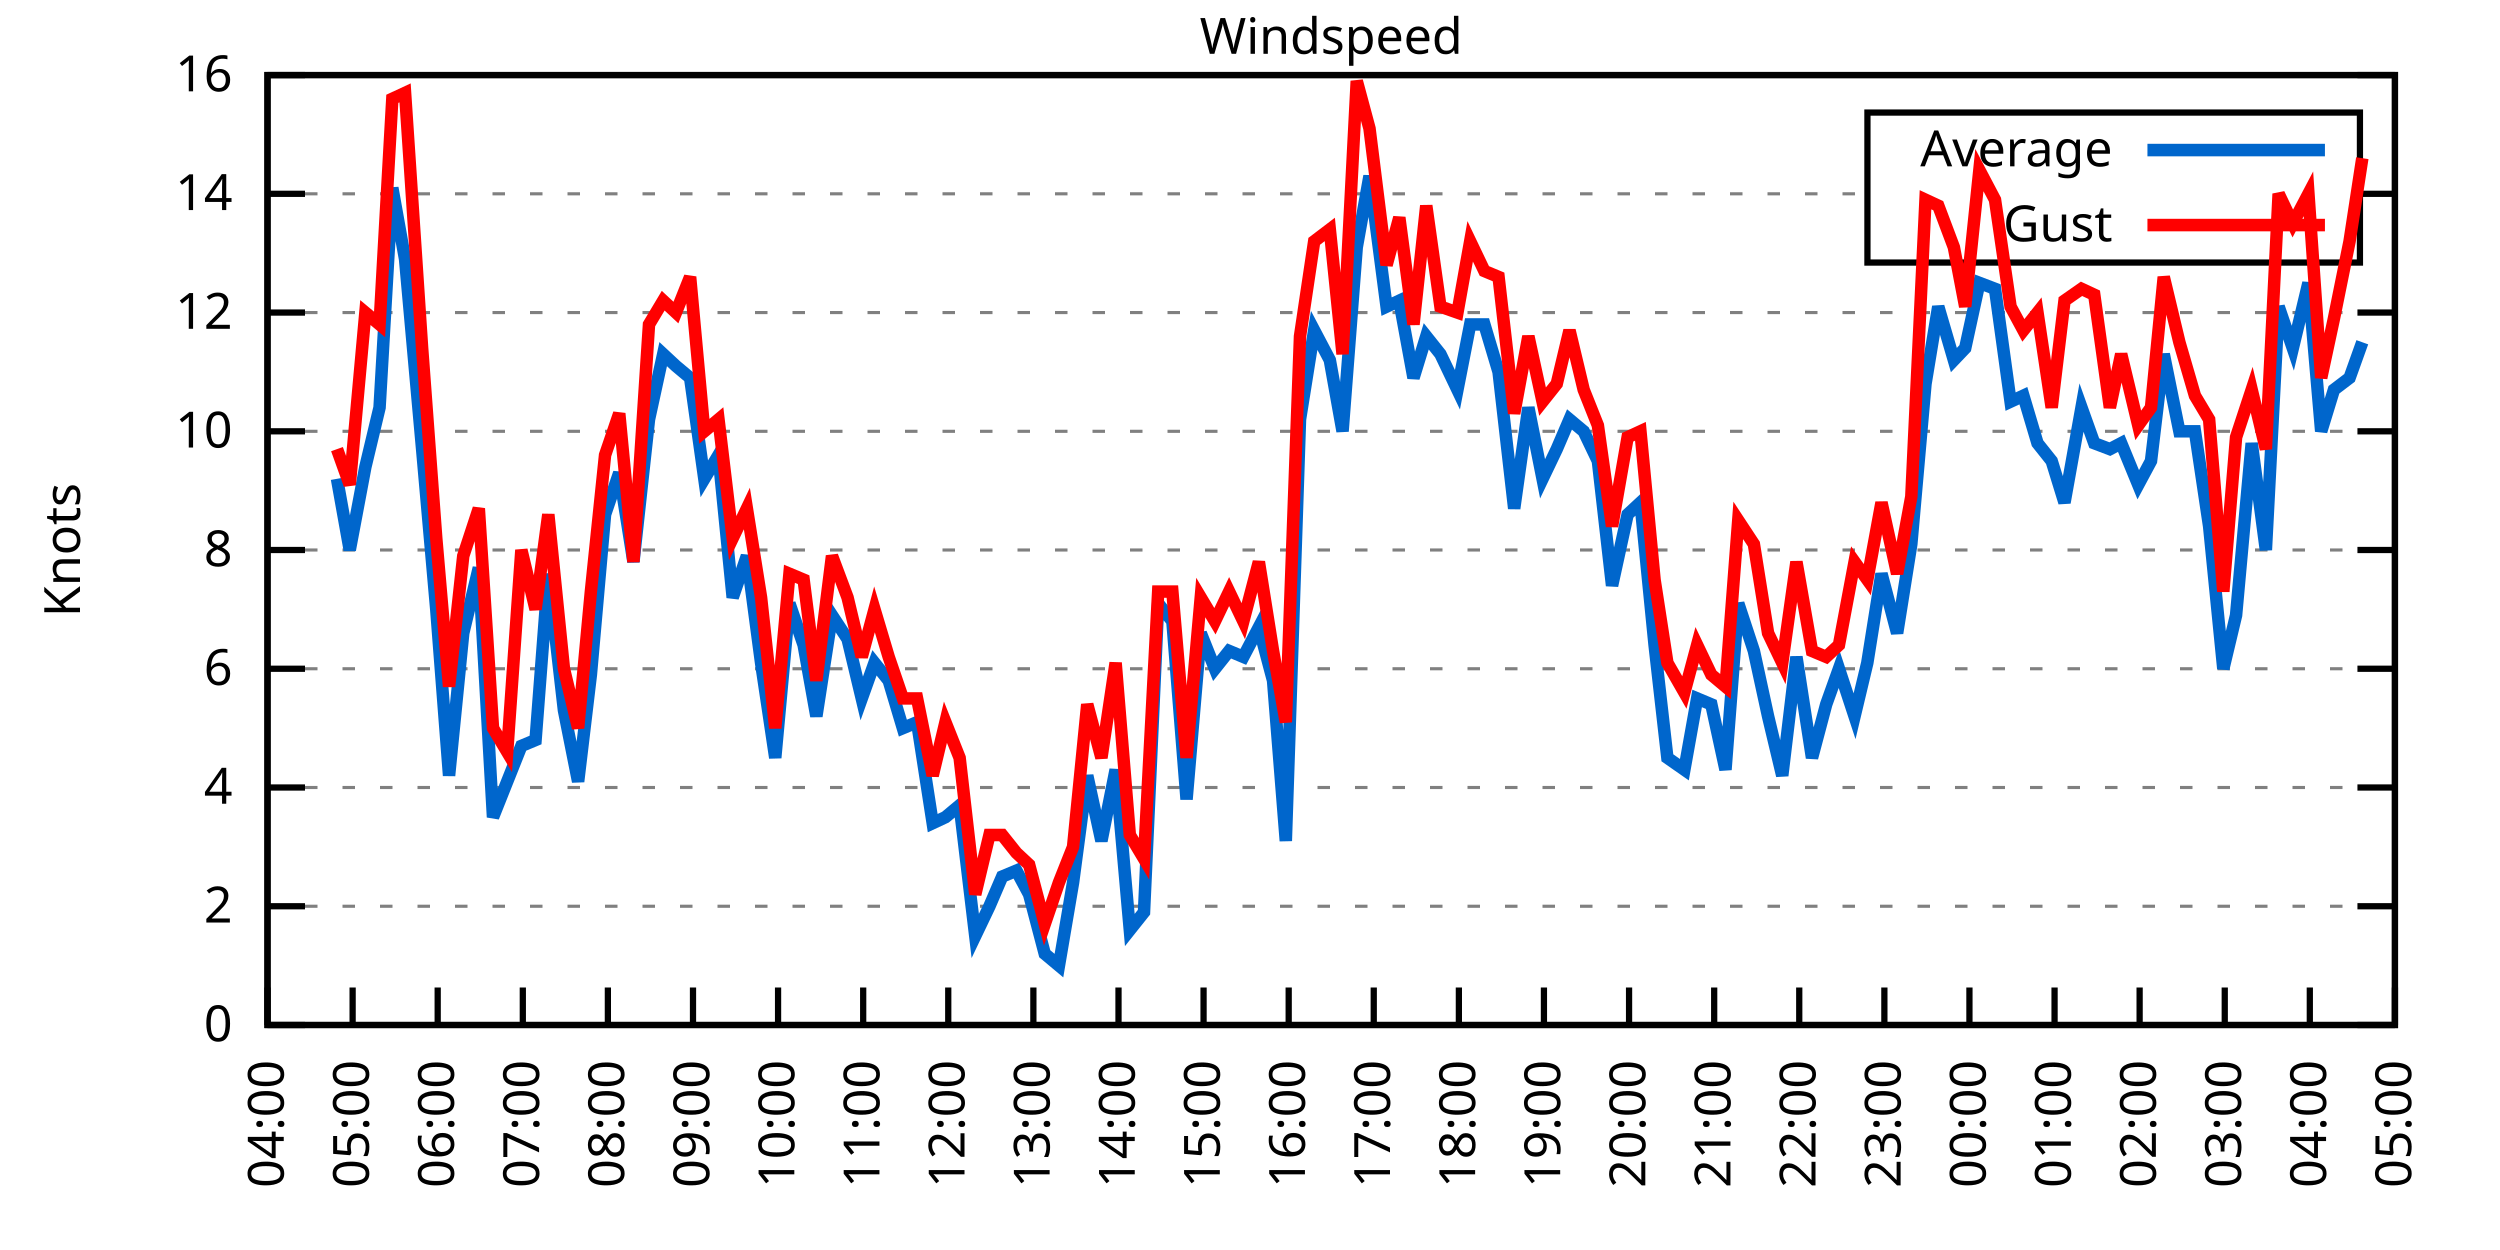
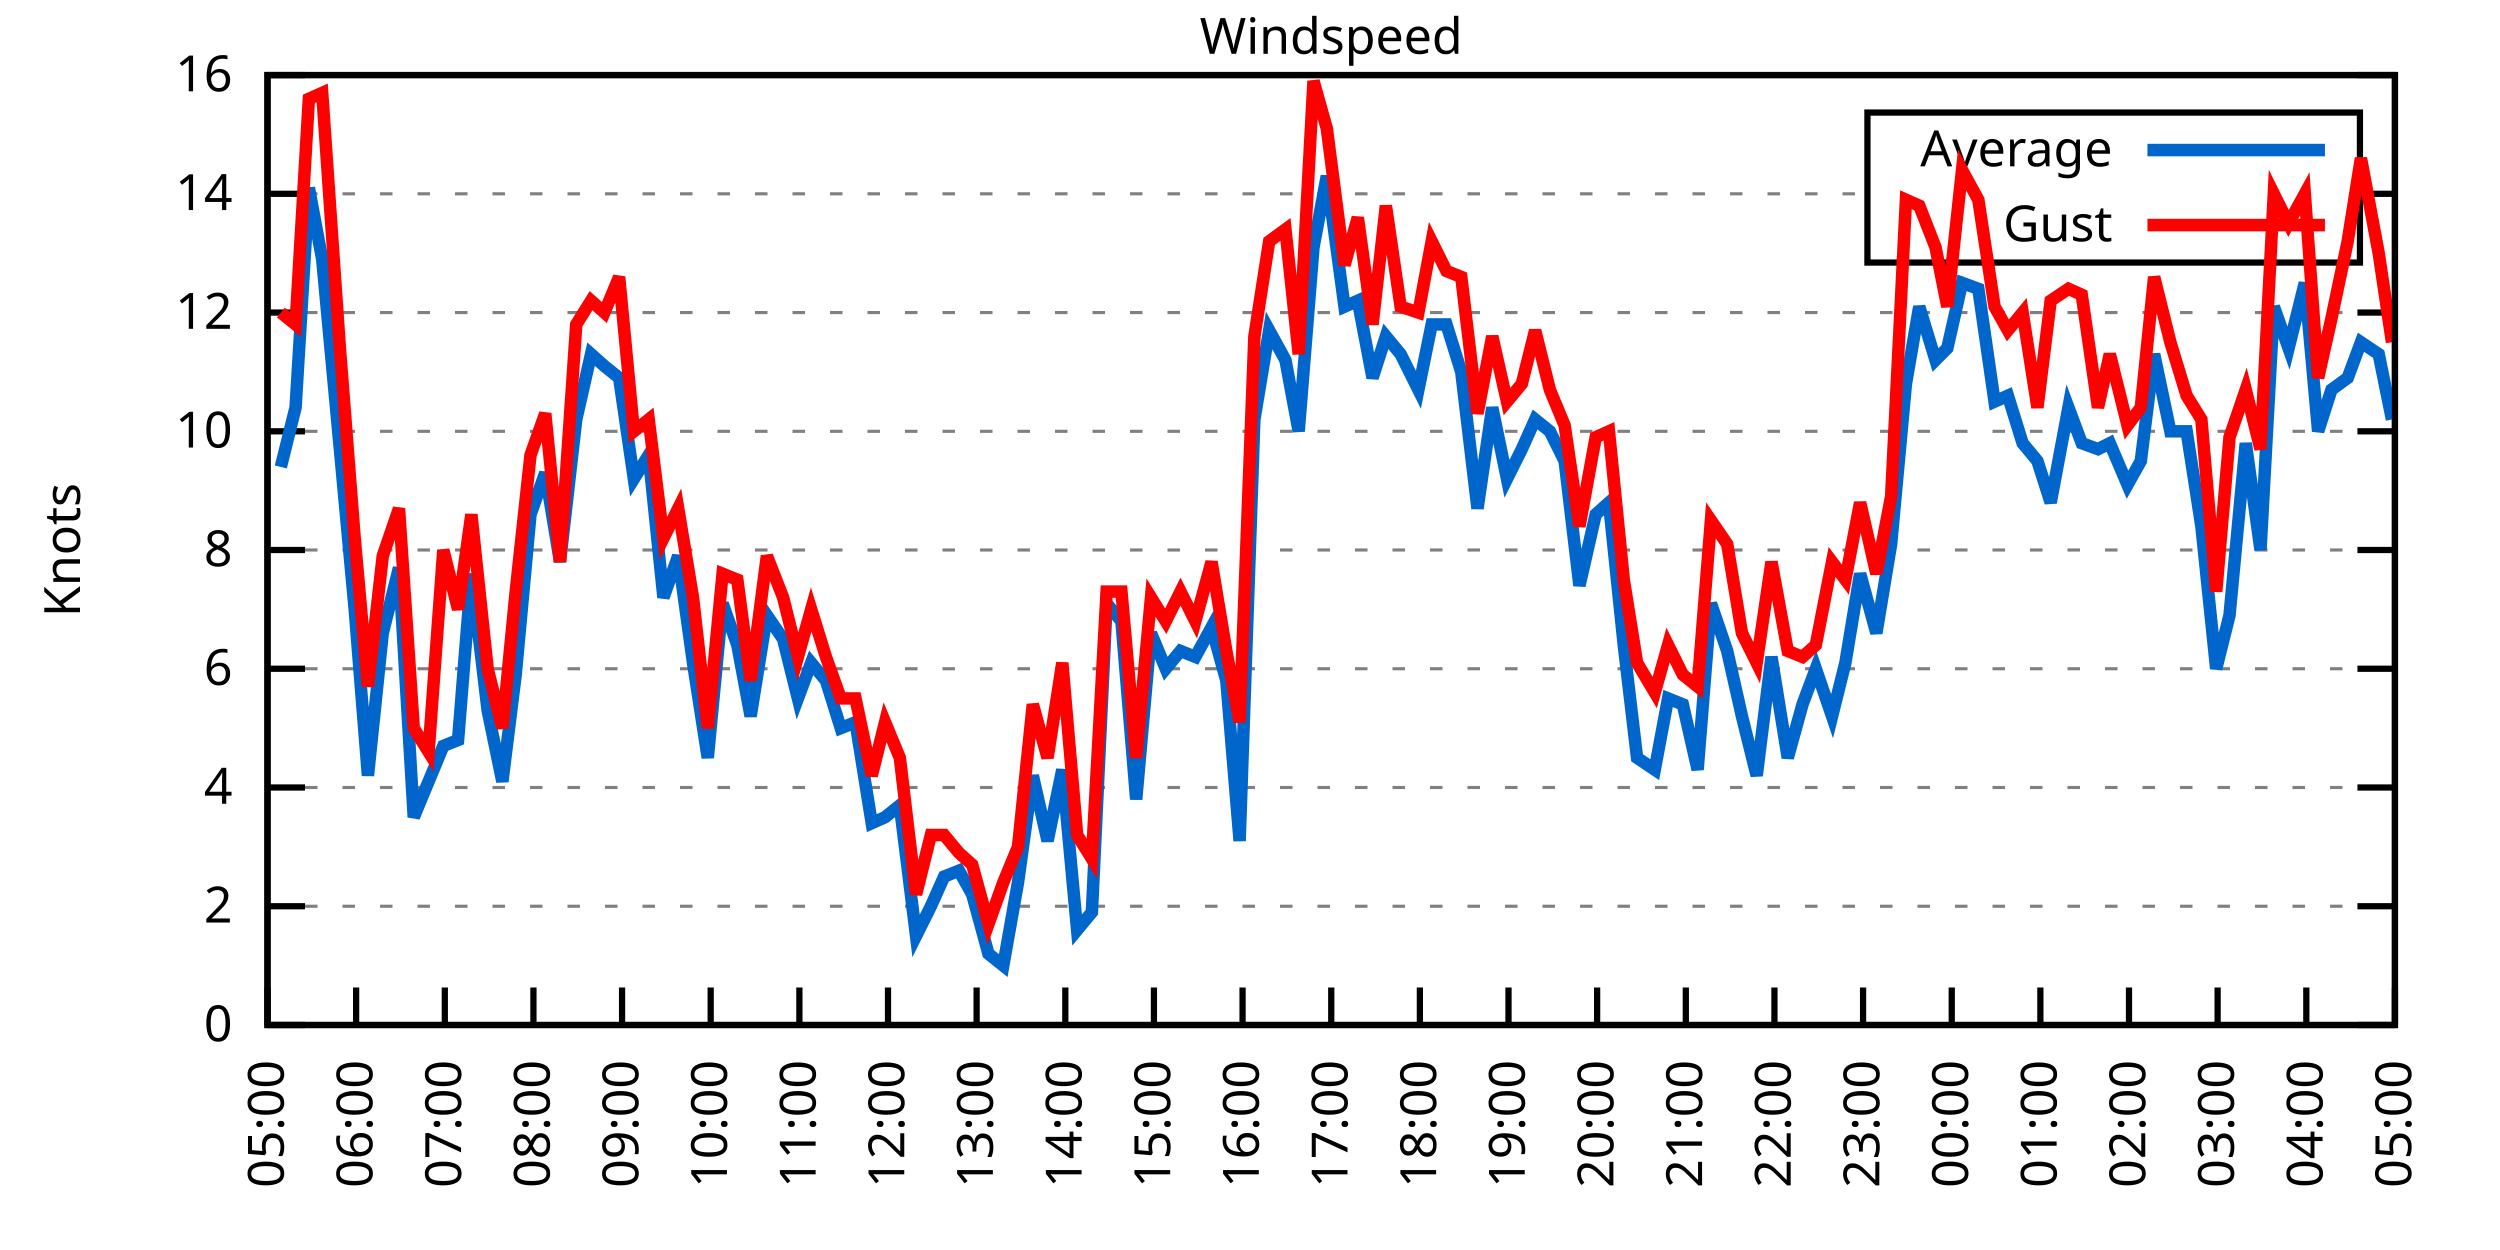
<svg xmlns="http://www.w3.org/2000/svg" xmlns:xlink="http://www.w3.org/1999/xlink" width="400" height="200" viewBox="0 0 400 200">
  <g id="gnuplot_canvas">
    <rect x="0" y="0" width="400" height="200" fill="none" />
    <defs>
      <circle id="gpDot" r="0.5" stroke-width="0.5" stroke="currentColor" />
      <path id="gpPt0" stroke-width="0.333" stroke="currentColor" d="M-1,0 h2 M0,-1 v2" />
      <path id="gpPt1" stroke-width="0.333" stroke="currentColor" d="M-1,-1 L1,1 M1,-1 L-1,1" />
      <path id="gpPt2" stroke-width="0.333" stroke="currentColor" d="M-1,0 L1,0 M0,-1 L0,1 M-1,-1 L1,1 M-1,1 L1,-1" />
      <rect id="gpPt3" stroke-width="0.333" stroke="currentColor" x="-1" y="-1" width="2" height="2" />
      <rect id="gpPt4" stroke-width="0.333" stroke="currentColor" fill="currentColor" x="-1" y="-1" width="2" height="2" />
      <circle id="gpPt5" stroke-width="0.333" stroke="currentColor" cx="0" cy="0" r="1" />
      <use xlink:href="#gpPt5" id="gpPt6" fill="currentColor" stroke="none" />
      <path id="gpPt7" stroke-width="0.333" stroke="currentColor" d="M0,-1.33 L-1.33,0.67 L1.33,0.67 z" />
      <use xlink:href="#gpPt7" id="gpPt8" fill="currentColor" stroke="none" />
      <use xlink:href="#gpPt7" id="gpPt9" stroke="currentColor" transform="rotate(180)" />
      <use xlink:href="#gpPt9" id="gpPt10" fill="currentColor" stroke="none" />
      <use xlink:href="#gpPt3" id="gpPt11" stroke="currentColor" transform="rotate(45)" />
      <use xlink:href="#gpPt11" id="gpPt12" fill="currentColor" stroke="none" />
      <path id="gpPt13" stroke-width="0.333" stroke="currentColor" d="M0,1.330 L1.265,0.411 L0.782,-1.067 L-0.782,-1.076 L-1.265,0.411 z" />
      <use xlink:href="#gpPt13" id="gpPt14" fill="currentColor" stroke="none" />
      <filter id="textbox" filterUnits="objectBoundingBox" x="0" y="0" height="1" width="1">
        <feFlood flood-color="white" flood-opacity="1" result="bgnd" />
        <feComposite in="SourceGraphic" in2="bgnd" operator="atop" />
      </filter>
      <filter id="greybox" filterUnits="objectBoundingBox" x="0" y="0" height="1" width="1">
        <feFlood flood-color="lightgrey" flood-opacity="1" result="grey" />
        <feComposite in="SourceGraphic" in2="grey" operator="atop" />
      </filter>
    </defs>
    <g fill="none" color="white" stroke="currentColor" stroke-width="1.00" stroke-linecap="butt" stroke-linejoin="miter">
</g>
    <g fill="none" color="black" stroke="currentColor" stroke-width="1.00" stroke-linecap="butt" stroke-linejoin="miter">
      <g stroke="none" shape-rendering="crispEdges">
        <polygon fill="rgb(255, 255, 255)" points="42.80,164.00 383.18,164.00 383.18,12.02 42.80,12.02 " />
      </g>
    </g>
    <g fill="none" color="black" stroke="currentColor" stroke-width="1.00" stroke-linecap="butt" stroke-linejoin="miter">
</g>
    <g fill="none" color="black" stroke="black" stroke-width="0.50" stroke-linecap="butt" stroke-linejoin="miter">
</g>
    <g fill="none" color="gray" stroke="currentColor" stroke-width="0.50" stroke-linecap="butt" stroke-linejoin="miter">
      <path stroke="gray" stroke-dasharray="2,4" class="gridline" d="M42.80,164.00 L383.19,164.00  " />
    </g>
    <g fill="none" color="gray" stroke="gray" stroke-width="1.00" stroke-linecap="butt" stroke-linejoin="miter">
</g>
    <g fill="none" color="black" stroke="currentColor" stroke-width="1.00" stroke-linecap="butt" stroke-linejoin="miter">
      <path stroke="black" d="M42.80,164.00 L48.80,164.00 M383.19,164.00 L377.19,164.00  " />
      <g transform="translate(37.20,166.60)" stroke="none" fill="black" font-family="Sans" font-size="8.00" text-anchor="end">
        <text>
          <tspan font-family="Sans"> 0</tspan>
        </text>
      </g>
    </g>
    <g fill="none" color="black" stroke="currentColor" stroke-width="1.00" stroke-linecap="butt" stroke-linejoin="miter">
</g>
    <g fill="none" color="black" stroke="black" stroke-width="0.50" stroke-linecap="butt" stroke-linejoin="miter">
</g>
    <g fill="none" color="gray" stroke="currentColor" stroke-width="0.50" stroke-linecap="butt" stroke-linejoin="miter">
      <path stroke="gray" stroke-dasharray="2,4" class="gridline" d="M42.80,145.00 L383.19,145.00  " />
    </g>
    <g fill="none" color="gray" stroke="gray" stroke-width="1.00" stroke-linecap="butt" stroke-linejoin="miter">
</g>
    <g fill="none" color="black" stroke="currentColor" stroke-width="1.00" stroke-linecap="butt" stroke-linejoin="miter">
      <path stroke="black" d="M42.80,145.00 L48.80,145.00 M383.19,145.00 L377.19,145.00  " />
      <g transform="translate(37.20,147.60)" stroke="none" fill="black" font-family="Sans" font-size="8.00" text-anchor="end">
        <text>
          <tspan font-family="Sans"> 2</tspan>
        </text>
      </g>
    </g>
    <g fill="none" color="black" stroke="currentColor" stroke-width="1.00" stroke-linecap="butt" stroke-linejoin="miter">
</g>
    <g fill="none" color="black" stroke="black" stroke-width="0.50" stroke-linecap="butt" stroke-linejoin="miter">
</g>
    <g fill="none" color="gray" stroke="currentColor" stroke-width="0.50" stroke-linecap="butt" stroke-linejoin="miter">
      <path stroke="gray" stroke-dasharray="2,4" class="gridline" d="M42.80,126.00 L383.19,126.00  " />
    </g>
    <g fill="none" color="gray" stroke="gray" stroke-width="1.00" stroke-linecap="butt" stroke-linejoin="miter">
</g>
    <g fill="none" color="black" stroke="currentColor" stroke-width="1.00" stroke-linecap="butt" stroke-linejoin="miter">
      <path stroke="black" d="M42.80,126.00 L48.80,126.00 M383.19,126.00 L377.19,126.00  " />
      <g transform="translate(37.20,128.60)" stroke="none" fill="black" font-family="Sans" font-size="8.00" text-anchor="end">
        <text>
          <tspan font-family="Sans"> 4</tspan>
        </text>
      </g>
    </g>
    <g fill="none" color="black" stroke="currentColor" stroke-width="1.00" stroke-linecap="butt" stroke-linejoin="miter">
</g>
    <g fill="none" color="black" stroke="black" stroke-width="0.50" stroke-linecap="butt" stroke-linejoin="miter">
</g>
    <g fill="none" color="gray" stroke="currentColor" stroke-width="0.50" stroke-linecap="butt" stroke-linejoin="miter">
      <path stroke="gray" stroke-dasharray="2,4" class="gridline" d="M42.80,107.00 L383.19,107.00  " />
    </g>
    <g fill="none" color="gray" stroke="gray" stroke-width="1.00" stroke-linecap="butt" stroke-linejoin="miter">
</g>
    <g fill="none" color="black" stroke="currentColor" stroke-width="1.00" stroke-linecap="butt" stroke-linejoin="miter">
      <path stroke="black" d="M42.80,107.00 L48.80,107.00 M383.19,107.00 L377.19,107.00  " />
      <g transform="translate(37.20,109.60)" stroke="none" fill="black" font-family="Sans" font-size="8.00" text-anchor="end">
        <text>
          <tspan font-family="Sans"> 6</tspan>
        </text>
      </g>
    </g>
    <g fill="none" color="black" stroke="currentColor" stroke-width="1.00" stroke-linecap="butt" stroke-linejoin="miter">
</g>
    <g fill="none" color="black" stroke="black" stroke-width="0.50" stroke-linecap="butt" stroke-linejoin="miter">
</g>
    <g fill="none" color="gray" stroke="currentColor" stroke-width="0.50" stroke-linecap="butt" stroke-linejoin="miter">
      <path stroke="gray" stroke-dasharray="2,4" class="gridline" d="M42.80,88.00 L383.19,88.00  " />
    </g>
    <g fill="none" color="gray" stroke="gray" stroke-width="1.00" stroke-linecap="butt" stroke-linejoin="miter">
</g>
    <g fill="none" color="black" stroke="currentColor" stroke-width="1.00" stroke-linecap="butt" stroke-linejoin="miter">
      <path stroke="black" d="M42.80,88.00 L48.80,88.00 M383.19,88.00 L377.19,88.00  " />
      <g transform="translate(37.20,90.60)" stroke="none" fill="black" font-family="Sans" font-size="8.00" text-anchor="end">
        <text>
          <tspan font-family="Sans"> 8</tspan>
        </text>
      </g>
    </g>
    <g fill="none" color="black" stroke="currentColor" stroke-width="1.00" stroke-linecap="butt" stroke-linejoin="miter">
</g>
    <g fill="none" color="black" stroke="black" stroke-width="0.50" stroke-linecap="butt" stroke-linejoin="miter">
</g>
    <g fill="none" color="gray" stroke="currentColor" stroke-width="0.50" stroke-linecap="butt" stroke-linejoin="miter">
      <path stroke="gray" stroke-dasharray="2,4" class="gridline" d="M42.80,69.01 L383.19,69.01  " />
    </g>
    <g fill="none" color="gray" stroke="gray" stroke-width="1.00" stroke-linecap="butt" stroke-linejoin="miter">
</g>
    <g fill="none" color="black" stroke="currentColor" stroke-width="1.00" stroke-linecap="butt" stroke-linejoin="miter">
      <path stroke="black" d="M42.80,69.01 L48.80,69.01 M383.19,69.01 L377.19,69.01  " />
      <g transform="translate(37.20,71.61)" stroke="none" fill="black" font-family="Sans" font-size="8.00" text-anchor="end">
        <text>
          <tspan font-family="Sans"> 10</tspan>
        </text>
      </g>
    </g>
    <g fill="none" color="black" stroke="currentColor" stroke-width="1.00" stroke-linecap="butt" stroke-linejoin="miter">
</g>
    <g fill="none" color="black" stroke="black" stroke-width="0.50" stroke-linecap="butt" stroke-linejoin="miter">
</g>
    <g fill="none" color="gray" stroke="currentColor" stroke-width="0.50" stroke-linecap="butt" stroke-linejoin="miter">
      <path stroke="gray" stroke-dasharray="2,4" class="gridline" d="M42.80,50.01 L383.19,50.01  " />
    </g>
    <g fill="none" color="gray" stroke="gray" stroke-width="1.00" stroke-linecap="butt" stroke-linejoin="miter">
</g>
    <g fill="none" color="black" stroke="currentColor" stroke-width="1.00" stroke-linecap="butt" stroke-linejoin="miter">
      <path stroke="black" d="M42.80,50.01 L48.80,50.01 M383.19,50.01 L377.19,50.01  " />
      <g transform="translate(37.20,52.61)" stroke="none" fill="black" font-family="Sans" font-size="8.00" text-anchor="end">
        <text>
          <tspan font-family="Sans"> 12</tspan>
        </text>
      </g>
    </g>
    <g fill="none" color="black" stroke="currentColor" stroke-width="1.00" stroke-linecap="butt" stroke-linejoin="miter">
</g>
    <g fill="none" color="black" stroke="black" stroke-width="0.50" stroke-linecap="butt" stroke-linejoin="miter">
</g>
    <g fill="none" color="gray" stroke="currentColor" stroke-width="0.50" stroke-linecap="butt" stroke-linejoin="miter">
      <path stroke="gray" stroke-dasharray="2,4" class="gridline" d="M42.80,31.01 L298.79,31.01 M377.59,31.01 L383.19,31.01  " />
    </g>
    <g fill="none" color="gray" stroke="gray" stroke-width="1.00" stroke-linecap="butt" stroke-linejoin="miter">
</g>
    <g fill="none" color="black" stroke="currentColor" stroke-width="1.00" stroke-linecap="butt" stroke-linejoin="miter">
      <path stroke="black" d="M42.80,31.01 L48.80,31.01 M383.19,31.01 L377.19,31.01  " />
      <g transform="translate(37.20,33.61)" stroke="none" fill="black" font-family="Sans" font-size="8.00" text-anchor="end">
        <text>
          <tspan font-family="Sans"> 14</tspan>
        </text>
      </g>
    </g>
    <g fill="none" color="black" stroke="currentColor" stroke-width="1.00" stroke-linecap="butt" stroke-linejoin="miter">
</g>
    <g fill="none" color="black" stroke="black" stroke-width="0.50" stroke-linecap="butt" stroke-linejoin="miter">
</g>
    <g fill="none" color="gray" stroke="currentColor" stroke-width="0.50" stroke-linecap="butt" stroke-linejoin="miter">
      <path stroke="gray" stroke-dasharray="2,4" class="gridline" d="M42.80,12.01 L383.19,12.01  " />
    </g>
    <g fill="none" color="gray" stroke="gray" stroke-width="1.00" stroke-linecap="butt" stroke-linejoin="miter">
</g>
    <g fill="none" color="black" stroke="currentColor" stroke-width="1.00" stroke-linecap="butt" stroke-linejoin="miter">
      <path stroke="black" d="M42.80,12.01 L48.80,12.01 M383.19,12.01 L377.19,12.01  " />
      <g transform="translate(37.20,14.61)" stroke="none" fill="black" font-family="Sans" font-size="8.00" text-anchor="end">
        <text>
          <tspan font-family="Sans"> 16</tspan>
        </text>
      </g>
    </g>
    <g fill="none" color="black" stroke="currentColor" stroke-width="1.00" stroke-linecap="butt" stroke-linejoin="miter">
      <path stroke="black" d="M42.80,164.00 L42.80,158.00  " />
      <g transform="translate(45.40,169.60) rotate(270.00)" stroke="none" fill="black" font-family="Sans" font-size="8.00" text-anchor="end">
        <text>
-           <tspan font-family="Sans">04:00</tspan>
-         </text>
-       </g>
-     </g>
-     <g fill="none" color="black" stroke="currentColor" stroke-width="1.00" stroke-linecap="butt" stroke-linejoin="miter">
-       <path stroke="black" d="M56.42,164.00 L56.42,158.00  " />
-       <g transform="translate(59.02,169.60) rotate(270.00)" stroke="none" fill="black" font-family="Sans" font-size="8.00" text-anchor="end">
-         <text>
          <tspan font-family="Sans">05:00</tspan>
        </text>
      </g>
    </g>
    <g fill="none" color="black" stroke="currentColor" stroke-width="1.00" stroke-linecap="butt" stroke-linejoin="miter">
-       <path stroke="black" d="M70.03,164.00 L70.03,158.00  " />
-       <g transform="translate(72.63,169.60) rotate(270.00)" stroke="none" fill="black" font-family="Sans" font-size="8.00" text-anchor="end">
+       <path stroke="black" d="M56.98,164.00 L56.98,158.00  " />
+       <g transform="translate(59.58,169.60) rotate(270.00)" stroke="none" fill="black" font-family="Sans" font-size="8.00" text-anchor="end">
        <text>
          <tspan font-family="Sans">06:00</tspan>
        </text>
      </g>
    </g>
    <g fill="none" color="black" stroke="currentColor" stroke-width="1.00" stroke-linecap="butt" stroke-linejoin="miter">
-       <path stroke="black" d="M83.65,164.00 L83.65,158.00  " />
-       <g transform="translate(86.25,169.60) rotate(270.00)" stroke="none" fill="black" font-family="Sans" font-size="8.00" text-anchor="end">
+       <path stroke="black" d="M71.17,164.00 L71.17,158.00  " />
+       <g transform="translate(73.77,169.60) rotate(270.00)" stroke="none" fill="black" font-family="Sans" font-size="8.00" text-anchor="end">
        <text>
          <tspan font-family="Sans">07:00</tspan>
        </text>
      </g>
    </g>
    <g fill="none" color="black" stroke="currentColor" stroke-width="1.00" stroke-linecap="butt" stroke-linejoin="miter">
-       <path stroke="black" d="M97.26,164.00 L97.26,158.00  " />
-       <g transform="translate(99.86,169.60) rotate(270.00)" stroke="none" fill="black" font-family="Sans" font-size="8.00" text-anchor="end">
+       <path stroke="black" d="M85.35,164.00 L85.35,158.00  " />
+       <g transform="translate(87.95,169.60) rotate(270.00)" stroke="none" fill="black" font-family="Sans" font-size="8.00" text-anchor="end">
        <text>
          <tspan font-family="Sans">08:00</tspan>
        </text>
      </g>
    </g>
    <g fill="none" color="black" stroke="currentColor" stroke-width="1.00" stroke-linecap="butt" stroke-linejoin="miter">
-       <path stroke="black" d="M110.88,164.00 L110.88,158.00  " />
-       <g transform="translate(113.48,169.60) rotate(270.00)" stroke="none" fill="black" font-family="Sans" font-size="8.00" text-anchor="end">
+       <path stroke="black" d="M99.53,164.00 L99.53,158.00  " />
+       <g transform="translate(102.13,169.60) rotate(270.00)" stroke="none" fill="black" font-family="Sans" font-size="8.00" text-anchor="end">
        <text>
          <tspan font-family="Sans">09:00</tspan>
        </text>
      </g>
    </g>
    <g fill="none" color="black" stroke="currentColor" stroke-width="1.00" stroke-linecap="butt" stroke-linejoin="miter">
-       <path stroke="black" d="M124.49,164.00 L124.49,158.00  " />
-       <g transform="translate(127.09,169.60) rotate(270.00)" stroke="none" fill="black" font-family="Sans" font-size="8.00" text-anchor="end">
+       <path stroke="black" d="M113.71,164.00 L113.71,158.00  " />
+       <g transform="translate(116.31,169.60) rotate(270.00)" stroke="none" fill="black" font-family="Sans" font-size="8.00" text-anchor="end">
        <text>
          <tspan font-family="Sans">10:00</tspan>
        </text>
      </g>
    </g>
    <g fill="none" color="black" stroke="currentColor" stroke-width="1.00" stroke-linecap="butt" stroke-linejoin="miter">
-       <path stroke="black" d="M138.11,164.00 L138.11,158.00  " />
-       <g transform="translate(140.71,169.60) rotate(270.00)" stroke="none" fill="black" font-family="Sans" font-size="8.00" text-anchor="end">
+       <path stroke="black" d="M127.90,164.00 L127.90,158.00  " />
+       <g transform="translate(130.50,169.60) rotate(270.00)" stroke="none" fill="black" font-family="Sans" font-size="8.00" text-anchor="end">
        <text>
          <tspan font-family="Sans">11:00</tspan>
        </text>
      </g>
    </g>
    <g fill="none" color="black" stroke="currentColor" stroke-width="1.00" stroke-linecap="butt" stroke-linejoin="miter">
-       <path stroke="black" d="M151.72,164.00 L151.72,158.00  " />
-       <g transform="translate(154.32,169.60) rotate(270.00)" stroke="none" fill="black" font-family="Sans" font-size="8.00" text-anchor="end">
+       <path stroke="black" d="M142.08,164.00 L142.08,158.00  " />
+       <g transform="translate(144.68,169.60) rotate(270.00)" stroke="none" fill="black" font-family="Sans" font-size="8.00" text-anchor="end">
        <text>
          <tspan font-family="Sans">12:00</tspan>
        </text>
      </g>
    </g>
    <g fill="none" color="black" stroke="currentColor" stroke-width="1.00" stroke-linecap="butt" stroke-linejoin="miter">
-       <path stroke="black" d="M165.34,164.00 L165.34,158.00  " />
-       <g transform="translate(167.94,169.60) rotate(270.00)" stroke="none" fill="black" font-family="Sans" font-size="8.00" text-anchor="end">
+       <path stroke="black" d="M156.26,164.00 L156.26,158.00  " />
+       <g transform="translate(158.86,169.60) rotate(270.00)" stroke="none" fill="black" font-family="Sans" font-size="8.00" text-anchor="end">
        <text>
          <tspan font-family="Sans">13:00</tspan>
        </text>
      </g>
    </g>
    <g fill="none" color="black" stroke="currentColor" stroke-width="1.00" stroke-linecap="butt" stroke-linejoin="miter">
-       <path stroke="black" d="M178.96,164.00 L178.96,158.00  " />
-       <g transform="translate(181.56,169.60) rotate(270.00)" stroke="none" fill="black" font-family="Sans" font-size="8.00" text-anchor="end">
+       <path stroke="black" d="M170.45,164.00 L170.45,158.00  " />
+       <g transform="translate(173.05,169.60) rotate(270.00)" stroke="none" fill="black" font-family="Sans" font-size="8.00" text-anchor="end">
        <text>
          <tspan font-family="Sans">14:00</tspan>
        </text>
      </g>
    </g>
    <g fill="none" color="black" stroke="currentColor" stroke-width="1.00" stroke-linecap="butt" stroke-linejoin="miter">
-       <path stroke="black" d="M192.57,164.00 L192.57,158.00  " />
-       <g transform="translate(195.17,169.60) rotate(270.00)" stroke="none" fill="black" font-family="Sans" font-size="8.00" text-anchor="end">
+       <path stroke="black" d="M184.63,164.00 L184.63,158.00  " />
+       <g transform="translate(187.23,169.60) rotate(270.00)" stroke="none" fill="black" font-family="Sans" font-size="8.00" text-anchor="end">
        <text>
          <tspan font-family="Sans">15:00</tspan>
        </text>
      </g>
    </g>
    <g fill="none" color="black" stroke="currentColor" stroke-width="1.00" stroke-linecap="butt" stroke-linejoin="miter">
-       <path stroke="black" d="M206.19,164.00 L206.19,158.00  " />
-       <g transform="translate(208.79,169.60) rotate(270.00)" stroke="none" fill="black" font-family="Sans" font-size="8.00" text-anchor="end">
+       <path stroke="black" d="M198.81,164.00 L198.81,158.00  " />
+       <g transform="translate(201.41,169.60) rotate(270.00)" stroke="none" fill="black" font-family="Sans" font-size="8.00" text-anchor="end">
        <text>
          <tspan font-family="Sans">16:00</tspan>
        </text>
      </g>
    </g>
    <g fill="none" color="black" stroke="currentColor" stroke-width="1.00" stroke-linecap="butt" stroke-linejoin="miter">
-       <path stroke="black" d="M219.80,164.00 L219.80,158.00  " />
-       <g transform="translate(222.40,169.60) rotate(270.00)" stroke="none" fill="black" font-family="Sans" font-size="8.00" text-anchor="end">
+       <path stroke="black" d="M213.00,164.00 L213.00,158.00  " />
+       <g transform="translate(215.60,169.60) rotate(270.00)" stroke="none" fill="black" font-family="Sans" font-size="8.00" text-anchor="end">
        <text>
          <tspan font-family="Sans">17:00</tspan>
        </text>
      </g>
    </g>
    <g fill="none" color="black" stroke="currentColor" stroke-width="1.00" stroke-linecap="butt" stroke-linejoin="miter">
-       <path stroke="black" d="M233.42,164.00 L233.42,158.00  " />
-       <g transform="translate(236.02,169.60) rotate(270.00)" stroke="none" fill="black" font-family="Sans" font-size="8.00" text-anchor="end">
+       <path stroke="black" d="M227.18,164.00 L227.18,158.00  " />
+       <g transform="translate(229.78,169.60) rotate(270.00)" stroke="none" fill="black" font-family="Sans" font-size="8.00" text-anchor="end">
        <text>
          <tspan font-family="Sans">18:00</tspan>
        </text>
      </g>
    </g>
    <g fill="none" color="black" stroke="currentColor" stroke-width="1.00" stroke-linecap="butt" stroke-linejoin="miter">
-       <path stroke="black" d="M247.03,164.00 L247.03,158.00  " />
-       <g transform="translate(249.63,169.60) rotate(270.00)" stroke="none" fill="black" font-family="Sans" font-size="8.00" text-anchor="end">
+       <path stroke="black" d="M241.36,164.00 L241.36,158.00  " />
+       <g transform="translate(243.96,169.60) rotate(270.00)" stroke="none" fill="black" font-family="Sans" font-size="8.00" text-anchor="end">
        <text>
          <tspan font-family="Sans">19:00</tspan>
        </text>
      </g>
    </g>
    <g fill="none" color="black" stroke="currentColor" stroke-width="1.00" stroke-linecap="butt" stroke-linejoin="miter">
-       <path stroke="black" d="M260.65,164.00 L260.65,158.00  " />
-       <g transform="translate(263.25,169.60) rotate(270.00)" stroke="none" fill="black" font-family="Sans" font-size="8.00" text-anchor="end">
+       <path stroke="black" d="M255.54,164.00 L255.54,158.00  " />
+       <g transform="translate(258.14,169.60) rotate(270.00)" stroke="none" fill="black" font-family="Sans" font-size="8.00" text-anchor="end">
        <text>
          <tspan font-family="Sans">20:00</tspan>
        </text>
      </g>
    </g>
    <g fill="none" color="black" stroke="currentColor" stroke-width="1.00" stroke-linecap="butt" stroke-linejoin="miter">
-       <path stroke="black" d="M274.27,164.00 L274.27,158.00  " />
-       <g transform="translate(276.87,169.60) rotate(270.00)" stroke="none" fill="black" font-family="Sans" font-size="8.00" text-anchor="end">
+       <path stroke="black" d="M269.73,164.00 L269.73,158.00  " />
+       <g transform="translate(272.33,169.60) rotate(270.00)" stroke="none" fill="black" font-family="Sans" font-size="8.00" text-anchor="end">
        <text>
          <tspan font-family="Sans">21:00</tspan>
        </text>
      </g>
    </g>
    <g fill="none" color="black" stroke="currentColor" stroke-width="1.00" stroke-linecap="butt" stroke-linejoin="miter">
-       <path stroke="black" d="M287.88,164.00 L287.88,158.00  " />
-       <g transform="translate(290.48,169.60) rotate(270.00)" stroke="none" fill="black" font-family="Sans" font-size="8.00" text-anchor="end">
+       <path stroke="black" d="M283.91,164.00 L283.91,158.00  " />
+       <g transform="translate(286.51,169.60) rotate(270.00)" stroke="none" fill="black" font-family="Sans" font-size="8.00" text-anchor="end">
        <text>
          <tspan font-family="Sans">22:00</tspan>
        </text>
      </g>
    </g>
    <g fill="none" color="black" stroke="currentColor" stroke-width="1.00" stroke-linecap="butt" stroke-linejoin="miter">
-       <path stroke="black" d="M301.50,164.00 L301.50,158.00  " />
-       <g transform="translate(304.10,169.60) rotate(270.00)" stroke="none" fill="black" font-family="Sans" font-size="8.00" text-anchor="end">
+       <path stroke="black" d="M298.09,164.00 L298.09,158.00  " />
+       <g transform="translate(300.69,169.60) rotate(270.00)" stroke="none" fill="black" font-family="Sans" font-size="8.00" text-anchor="end">
        <text>
          <tspan font-family="Sans">23:00</tspan>
        </text>
      </g>
    </g>
    <g fill="none" color="black" stroke="currentColor" stroke-width="1.00" stroke-linecap="butt" stroke-linejoin="miter">
-       <path stroke="black" d="M315.11,164.00 L315.11,158.00  " />
-       <g transform="translate(317.71,169.60) rotate(270.00)" stroke="none" fill="black" font-family="Sans" font-size="8.00" text-anchor="end">
+       <path stroke="black" d="M312.28,164.00 L312.28,158.00  " />
+       <g transform="translate(314.88,169.60) rotate(270.00)" stroke="none" fill="black" font-family="Sans" font-size="8.00" text-anchor="end">
        <text>
          <tspan font-family="Sans">00:00</tspan>
        </text>
      </g>
    </g>
    <g fill="none" color="black" stroke="currentColor" stroke-width="1.00" stroke-linecap="butt" stroke-linejoin="miter">
-       <path stroke="black" d="M328.73,164.00 L328.73,158.00  " />
-       <g transform="translate(331.33,169.60) rotate(270.00)" stroke="none" fill="black" font-family="Sans" font-size="8.00" text-anchor="end">
+       <path stroke="black" d="M326.46,164.00 L326.46,158.00  " />
+       <g transform="translate(329.06,169.60) rotate(270.00)" stroke="none" fill="black" font-family="Sans" font-size="8.00" text-anchor="end">
        <text>
          <tspan font-family="Sans">01:00</tspan>
        </text>
      </g>
    </g>
    <g fill="none" color="black" stroke="currentColor" stroke-width="1.00" stroke-linecap="butt" stroke-linejoin="miter">
-       <path stroke="black" d="M342.34,164.00 L342.34,158.00  " />
-       <g transform="translate(344.94,169.60) rotate(270.00)" stroke="none" fill="black" font-family="Sans" font-size="8.00" text-anchor="end">
+       <path stroke="black" d="M340.64,164.00 L340.64,158.00  " />
+       <g transform="translate(343.24,169.60) rotate(270.00)" stroke="none" fill="black" font-family="Sans" font-size="8.00" text-anchor="end">
        <text>
          <tspan font-family="Sans">02:00</tspan>
        </text>
      </g>
    </g>
    <g fill="none" color="black" stroke="currentColor" stroke-width="1.00" stroke-linecap="butt" stroke-linejoin="miter">
-       <path stroke="black" d="M355.96,164.00 L355.96,158.00  " />
-       <g transform="translate(358.56,169.60) rotate(270.00)" stroke="none" fill="black" font-family="Sans" font-size="8.00" text-anchor="end">
+       <path stroke="black" d="M354.82,164.00 L354.82,158.00  " />
+       <g transform="translate(357.42,169.60) rotate(270.00)" stroke="none" fill="black" font-family="Sans" font-size="8.00" text-anchor="end">
        <text>
          <tspan font-family="Sans">03:00</tspan>
        </text>
      </g>
    </g>
    <g fill="none" color="black" stroke="currentColor" stroke-width="1.00" stroke-linecap="butt" stroke-linejoin="miter">
-       <path stroke="black" d="M369.57,164.00 L369.57,158.00  " />
-       <g transform="translate(372.17,169.60) rotate(270.00)" stroke="none" fill="black" font-family="Sans" font-size="8.00" text-anchor="end">
+       <path stroke="black" d="M369.01,164.00 L369.01,158.00  " />
+       <g transform="translate(371.61,169.60) rotate(270.00)" stroke="none" fill="black" font-family="Sans" font-size="8.00" text-anchor="end">
        <text>
          <tspan font-family="Sans">04:00</tspan>
        </text>
      </g>
    </g>
    <g fill="none" color="black" stroke="currentColor" stroke-width="1.00" stroke-linecap="butt" stroke-linejoin="miter">
      <path stroke="black" d="M383.19,164.00 L383.19,158.00  " />
      <g transform="translate(385.79,169.60) rotate(270.00)" stroke="none" fill="black" font-family="Sans" font-size="8.00" text-anchor="end">
        <text>
          <tspan font-family="Sans">05:00</tspan>
        </text>
      </g>
    </g>
    <g fill="none" color="black" stroke="currentColor" stroke-width="1.00" stroke-linecap="butt" stroke-linejoin="miter">
</g>
    <g fill="none" color="black" stroke="currentColor" stroke-width="1.00" stroke-linecap="butt" stroke-linejoin="miter">
      <path stroke="black" d="M42.80,12.01 L42.80,164.00 L383.19,164.00 L383.19,12.01 L42.80,12.01 Z  " />
    </g>
    <g fill="none" color="black" stroke="currentColor" stroke-width="1.00" stroke-linecap="butt" stroke-linejoin="miter">
</g>
    <g fill="none" color="black" stroke="currentColor" stroke-width="1.00" stroke-linecap="butt" stroke-linejoin="miter">
      <path stroke="black" d="M298.79,42.01 L298.79,18.01 L377.59,18.01 L377.59,42.01 L298.79,42.01 Z  " />
    </g>
    <g id="Windspeed_plot_1">
      <g fill="none" color="white" stroke="black" stroke-width="2.00" stroke-linecap="butt" stroke-linejoin="miter">
</g>
      <g fill="none" color="black" stroke="currentColor" stroke-width="2.00" stroke-linecap="butt" stroke-linejoin="miter">
        <g transform="translate(337.99,26.61)" stroke="none" fill="black" font-family="Sans" font-size="8.00" text-anchor="end">
          <text>
            <tspan font-family="Sans">Average</tspan>
          </text>
        </g>
      </g>
      <g fill="none" color="black" stroke="currentColor" stroke-width="2.00" stroke-linecap="butt" stroke-linejoin="miter">
-         <path stroke="rgb(  0, 102, 204)" d="M343.59,24.01 L371.99,24.01 M53.92,76.61 L55.96,88.00 L58.46,74.71 L60.73,65.21 L62.77,30.06 L64.81,41.46   L67.54,71.86 L69.80,97.50 L71.85,124.10 L74.12,101.30 L76.61,90.85 L78.88,130.75 L81.15,125.05 L83.42,119.35   L85.69,118.40 L87.73,91.80 L90.23,113.65 L92.50,125.05 L94.54,107.95 L96.81,82.31 L99.08,75.66 L101.35,89.90   L103.84,67.11 L106.11,56.66 L108.15,58.56 L110.42,60.46 L112.69,76.61 L114.96,72.81 L117.23,95.60 L119.50,88.95   L121.77,106.05 L124.04,121.25 L126.31,96.55 L128.58,103.20 L130.62,114.60 L133.12,98.45 L135.61,102.25 L137.88,111.75   L139.92,106.05 L142.19,108.90 L144.46,116.50 L146.73,115.55 L149.23,131.70 L151.27,130.75 L153.54,128.85 L156.04,149.75   L158.31,145.00 L160.35,140.25 L162.62,139.30 L164.66,143.10 L167.16,152.60 L169.43,154.50 L171.69,141.20 L173.96,124.10   L176.23,134.55 L178.50,123.15 L180.77,148.80 L183.04,145.95 L185.31,96.55 L187.58,99.40 L189.85,127.90 L192.12,101.30   L194.39,107.00 L196.66,104.15 L198.93,105.10 L201.42,100.35 L203.69,108.90 L205.73,134.55 L208.00,67.11 L210.27,52.86   L212.77,57.61 L214.81,69.01 L217.08,39.56 L219.12,28.16 L221.85,49.06 L223.89,48.11 L226.16,60.46 L228.20,53.81   L230.47,56.66 L233.19,62.36 L235.23,51.91 L237.50,51.91 L239.77,59.51 L242.27,81.36 L244.54,65.21 L246.81,76.61   L249.08,71.86 L251.12,67.11 L253.39,69.01 L255.66,73.76 L257.93,93.70 L260.42,82.31 L262.47,80.41 L264.73,103.20   L266.78,121.25 L269.50,123.15 L271.54,111.75 L273.81,112.70 L276.08,123.15 L278.12,96.55 L280.62,104.15 L282.89,114.60   L285.16,124.10 L287.43,105.10 L289.92,121.25 L292.19,112.70 L294.23,107.00 L296.73,114.60 L298.77,106.05 L301.04,91.80   L303.54,101.30 L305.81,87.06 L308.08,61.41 L310.12,49.06 L312.62,57.61 L314.43,55.71 L316.70,45.26 L319.20,46.21   L321.69,64.26 L323.74,63.31 L326.00,70.91 L328.27,73.76 L330.32,80.41 L333.04,65.21 L335.08,70.91 L337.58,71.86   L339.39,70.91 L342.12,77.56 L344.16,73.76 L346.20,56.66 L348.70,69.01 L351.19,69.01 L353.46,84.21 L355.73,107.00   L357.77,98.45 L360.27,70.91 L362.54,88.00 L364.58,49.06 L366.85,55.71 L369.35,45.26 L371.39,69.01 L373.43,62.36   L375.93,60.46 L377.97,54.76  " />
+         <path stroke="rgb(  0, 102, 204)" d="M343.59,24.01 L371.99,24.01 M44.93,74.71 L47.29,65.21 L49.42,30.06 L51.55,41.46 L54.38,71.86 L56.75,97.50   L58.87,124.10 L61.24,101.30 L63.84,90.85 L66.20,130.75 L68.57,125.05 L70.93,119.35 L73.29,118.40 L75.42,91.80   L78.02,113.65 L80.38,125.05 L82.51,107.95 L84.88,82.31 L87.24,75.66 L89.60,89.90 L92.20,67.11 L94.57,56.66   L96.70,58.56 L99.06,60.46 L101.42,76.61 L103.79,72.81 L106.15,95.60 L108.51,88.95 L110.88,106.05 L113.24,121.25   L115.61,96.55 L117.97,103.20 L120.10,114.60 L122.70,98.45 L125.30,102.25 L127.66,111.75 L129.79,106.05 L132.15,108.90   L134.52,116.50 L136.88,115.55 L139.48,131.70 L141.61,130.75 L143.97,128.85 L146.57,149.75 L148.94,145.00 L151.06,140.25   L153.43,139.30 L155.55,143.10 L158.15,152.60 L160.52,154.50 L162.88,141.20 L165.25,124.10 L167.61,134.55 L169.97,123.15   L172.34,148.80 L174.70,145.95 L177.06,96.55 L179.43,99.40 L181.79,127.90 L184.16,101.30 L186.52,107.00 L188.88,104.15   L191.25,105.10 L193.85,100.35 L196.21,108.90 L198.34,134.55 L200.70,67.11 L203.07,52.86 L205.67,57.61 L207.79,69.01   L210.16,39.56 L212.29,28.16 L215.12,49.06 L217.25,48.11 L219.61,60.46 L221.74,53.81 L224.10,56.66 L226.94,62.36   L229.07,51.91 L231.43,51.91 L233.80,59.51 L236.40,81.36 L238.76,65.21 L241.12,76.61 L243.49,71.86 L245.62,67.11   L247.98,69.01 L250.34,73.76 L252.71,93.70 L255.31,82.31 L257.43,80.41 L259.80,103.20 L261.93,121.25 L264.76,123.15   L266.89,111.75 L269.25,112.70 L271.62,123.15 L273.75,96.55 L276.35,104.15 L278.71,114.60 L281.07,124.10 L283.44,105.10   L286.04,121.25 L288.40,112.70 L290.53,107.00 L293.13,114.60 L295.26,106.05 L297.62,91.80 L300.22,101.30 L302.58,87.06   L304.95,61.41 L307.08,49.06 L309.68,57.61 L311.57,55.71 L313.93,45.26 L316.53,46.21 L319.13,64.26 L321.26,63.31   L323.62,70.91 L325.99,73.76 L328.11,80.41 L330.95,65.21 L333.08,70.91 L335.68,71.86 L337.57,70.91 L340.40,77.56   L342.53,73.76 L344.66,56.66 L347.26,69.01 L349.86,69.01 L352.22,84.21 L354.59,107.00 L356.72,98.45 L359.32,70.91   L361.68,88.00 L363.81,49.06 L366.17,55.71 L368.77,45.26 L370.90,69.01 L373.03,62.36 L375.63,60.46 L377.75,54.76   L380.59,56.66 L382.72,67.11  " />
      </g>
    </g>
    <g id="Windspeed_plot_2">
      <g fill="none" color="black" stroke="currentColor" stroke-width="2.00" stroke-linecap="butt" stroke-linejoin="miter">
        <g transform="translate(337.99,38.61)" stroke="none" fill="black" font-family="Sans" font-size="8.00" text-anchor="end">
          <text>
            <tspan font-family="Sans">Gust</tspan>
          </text>
        </g>
      </g>
      <g fill="none" color="black" stroke="currentColor" stroke-width="2.00" stroke-linecap="butt" stroke-linejoin="miter">
-         <path stroke="rgb(255,   0,   0)" d="M343.59,36.01 L371.99,36.01 M53.92,71.86 L55.96,77.56 L58.46,50.01 L60.73,51.91 L62.77,15.81 L64.81,14.86   L67.54,55.71 L69.80,86.11 L71.85,109.85 L74.12,88.95 L76.61,81.36 L78.88,116.50 L81.15,120.30 L83.42,88.00   L85.69,97.50 L87.73,82.31 L90.23,107.00 L92.50,116.50 L94.54,94.65 L96.81,72.81 L99.08,66.16 L101.35,89.90   L103.84,51.91 L106.11,48.11 L108.15,50.01 L110.42,44.31 L112.69,69.01 L114.96,67.11 L117.23,86.11 L119.50,81.36   L121.77,95.60 L124.04,116.50 L126.31,91.80 L128.58,92.75 L130.62,108.90 L133.12,88.95 L135.61,95.60 L137.88,105.10   L139.92,97.50 L142.19,105.10 L144.46,111.75 L146.73,111.75 L149.23,124.10 L151.27,115.55 L153.54,121.25 L156.04,143.10   L158.31,133.60 L160.35,133.60 L162.62,136.45 L164.66,138.35 L167.16,147.85 L169.43,141.20 L171.69,135.50 L173.96,112.70   L176.23,121.25 L178.50,106.05 L180.77,133.60 L183.04,137.40 L185.31,94.65 L187.58,94.65 L189.85,121.25 L192.12,95.60   L194.39,99.40 L196.66,94.65 L198.93,99.40 L201.42,89.90 L203.69,104.15 L205.73,115.55 L208.00,53.81 L210.27,38.61   L212.77,36.71 L214.81,56.66 L217.08,12.96 L219.12,20.56 L221.85,42.41 L223.89,34.81 L226.16,51.91 L228.20,32.91   L230.47,49.06 L233.19,50.01 L235.23,38.61 L237.50,43.36 L239.77,44.31 L242.27,66.16 L244.54,53.81 L246.81,64.26   L249.08,61.41 L251.12,52.86 L253.39,62.36 L255.66,68.06 L257.93,84.21 L260.42,69.96 L262.47,69.01 L264.73,92.75   L266.78,106.05 L269.50,110.80 L271.54,103.20 L273.81,107.95 L276.08,109.85 L278.12,83.26 L280.62,87.06 L282.89,101.30   L285.16,106.05 L287.43,89.90 L289.92,104.15 L292.19,105.10 L294.23,103.20 L296.73,89.90 L298.77,92.75 L301.04,80.41   L303.54,91.80 L305.81,79.46 L308.08,31.96 L310.12,32.91 L312.62,39.56 L314.43,49.06 L316.70,27.21 L319.20,31.96   L321.69,49.06 L323.74,52.86 L326.00,50.01 L328.27,65.21 L330.32,48.11 L333.04,46.21 L335.08,47.16 L337.58,65.21   L339.39,56.66 L342.12,68.06 L344.16,65.21 L346.20,44.31 L348.70,54.76 L351.19,63.31 L353.46,67.11 L355.73,94.65   L357.77,69.96 L360.27,62.36 L362.54,71.86 L364.58,31.01 L366.85,35.76 L369.35,31.01 L371.39,60.46 L373.43,50.96   L375.93,38.61 L377.97,25.31  " />
+         <path stroke="rgb(255,   0,   0)" d="M343.59,36.01 L371.99,36.01 M44.93,50.01 L47.29,51.91 L49.42,15.81 L51.55,14.86 L54.38,55.71 L56.75,86.11   L58.87,109.85 L61.24,88.95 L63.84,81.36 L66.20,116.50 L68.57,120.30 L70.93,88.00 L73.29,97.50 L75.42,82.31   L78.02,107.00 L80.38,116.50 L82.51,94.65 L84.88,72.81 L87.24,66.16 L89.60,89.90 L92.20,51.91 L94.57,48.11   L96.70,50.01 L99.06,44.31 L101.42,69.01 L103.79,67.11 L106.15,86.11 L108.51,81.36 L110.88,95.60 L113.24,116.50   L115.61,91.80 L117.97,92.75 L120.10,108.90 L122.70,88.95 L125.30,95.60 L127.66,105.10 L129.79,97.50 L132.15,105.10   L134.52,111.75 L136.88,111.75 L139.48,124.10 L141.61,115.55 L143.97,121.25 L146.57,143.10 L148.94,133.60 L151.06,133.60   L153.43,136.45 L155.55,138.35 L158.15,147.85 L160.52,141.20 L162.88,135.50 L165.25,112.70 L167.61,121.25 L169.97,106.05   L172.34,133.60 L174.70,137.40 L177.06,94.65 L179.43,94.65 L181.79,121.25 L184.16,95.60 L186.52,99.40 L188.88,94.65   L191.25,99.40 L193.85,89.90 L196.21,104.15 L198.34,115.55 L200.70,53.81 L203.07,38.61 L205.67,36.71 L207.79,56.66   L210.16,12.96 L212.29,20.56 L215.12,42.41 L217.25,34.81 L219.61,51.91 L221.74,32.91 L224.10,49.06 L226.94,50.01   L229.07,38.61 L231.43,43.36 L233.80,44.31 L236.40,66.16 L238.76,53.81 L241.12,64.26 L243.49,61.41 L245.62,52.86   L247.98,62.36 L250.34,68.06 L252.71,84.21 L255.31,69.96 L257.43,69.01 L259.80,92.75 L261.93,106.05 L264.76,110.80   L266.89,103.20 L269.25,107.95 L271.62,109.85 L273.75,83.26 L276.35,87.06 L278.71,101.30 L281.07,106.05 L283.44,89.90   L286.04,104.15 L288.40,105.10 L290.53,103.20 L293.13,89.90 L295.26,92.75 L297.62,80.41 L300.22,91.80 L302.58,79.46   L304.95,31.96 L307.08,32.91 L309.68,39.56 L311.57,49.06 L313.93,27.21 L316.53,31.96 L319.13,49.06 L321.26,52.86   L323.62,50.01 L325.99,65.21 L328.11,48.11 L330.95,46.21 L333.08,47.16 L335.68,65.21 L337.57,56.66 L340.40,68.06   L342.53,65.21 L344.66,44.31 L347.26,54.76 L349.86,63.31 L352.22,67.11 L354.59,94.65 L356.72,69.96 L359.32,62.36   L361.68,71.86 L363.81,31.01 L366.17,35.76 L368.77,31.01 L370.90,60.46 L373.03,50.96 L375.63,38.61 L377.75,25.31   L380.59,40.51 L382.72,54.76  " />
      </g>
    </g>
    <g fill="none" color="black" stroke="currentColor" stroke-width="2.00" stroke-linecap="butt" stroke-linejoin="miter">
</g>
    <g fill="none" color="black" stroke="black" stroke-width="1.00" stroke-linecap="butt" stroke-linejoin="miter">
</g>
    <g fill="none" color="black" stroke="currentColor" stroke-width="1.00" stroke-linecap="butt" stroke-linejoin="miter">
      <path stroke="black" d="M42.80,12.01 L42.80,164.00 L383.19,164.00 L383.19,12.01 L42.80,12.01 Z  " />
      <g transform="translate(12.80,88.01) rotate(270.00)" stroke="none" fill="black" font-family="Sans" font-size="8.00" text-anchor="middle">
        <text>
          <tspan font-family="Sans">Knots</tspan>
        </text>
      </g>
    </g>
    <g fill="none" color="black" stroke="currentColor" stroke-width="1.00" stroke-linecap="butt" stroke-linejoin="miter">
</g>
    <g fill="none" color="black" stroke="currentColor" stroke-width="1.00" stroke-linecap="butt" stroke-linejoin="miter">
      <g transform="translate(212.99,8.61)" stroke="none" fill="black" font-family="Sans" font-size="8.00" text-anchor="middle">
        <text>
          <tspan font-family="Sans">Windspeed</tspan>
        </text>
      </g>
    </g>
    <g fill="none" color="black" stroke="currentColor" stroke-width="1.00" stroke-linecap="butt" stroke-linejoin="miter">
</g>
  </g>
</svg>
